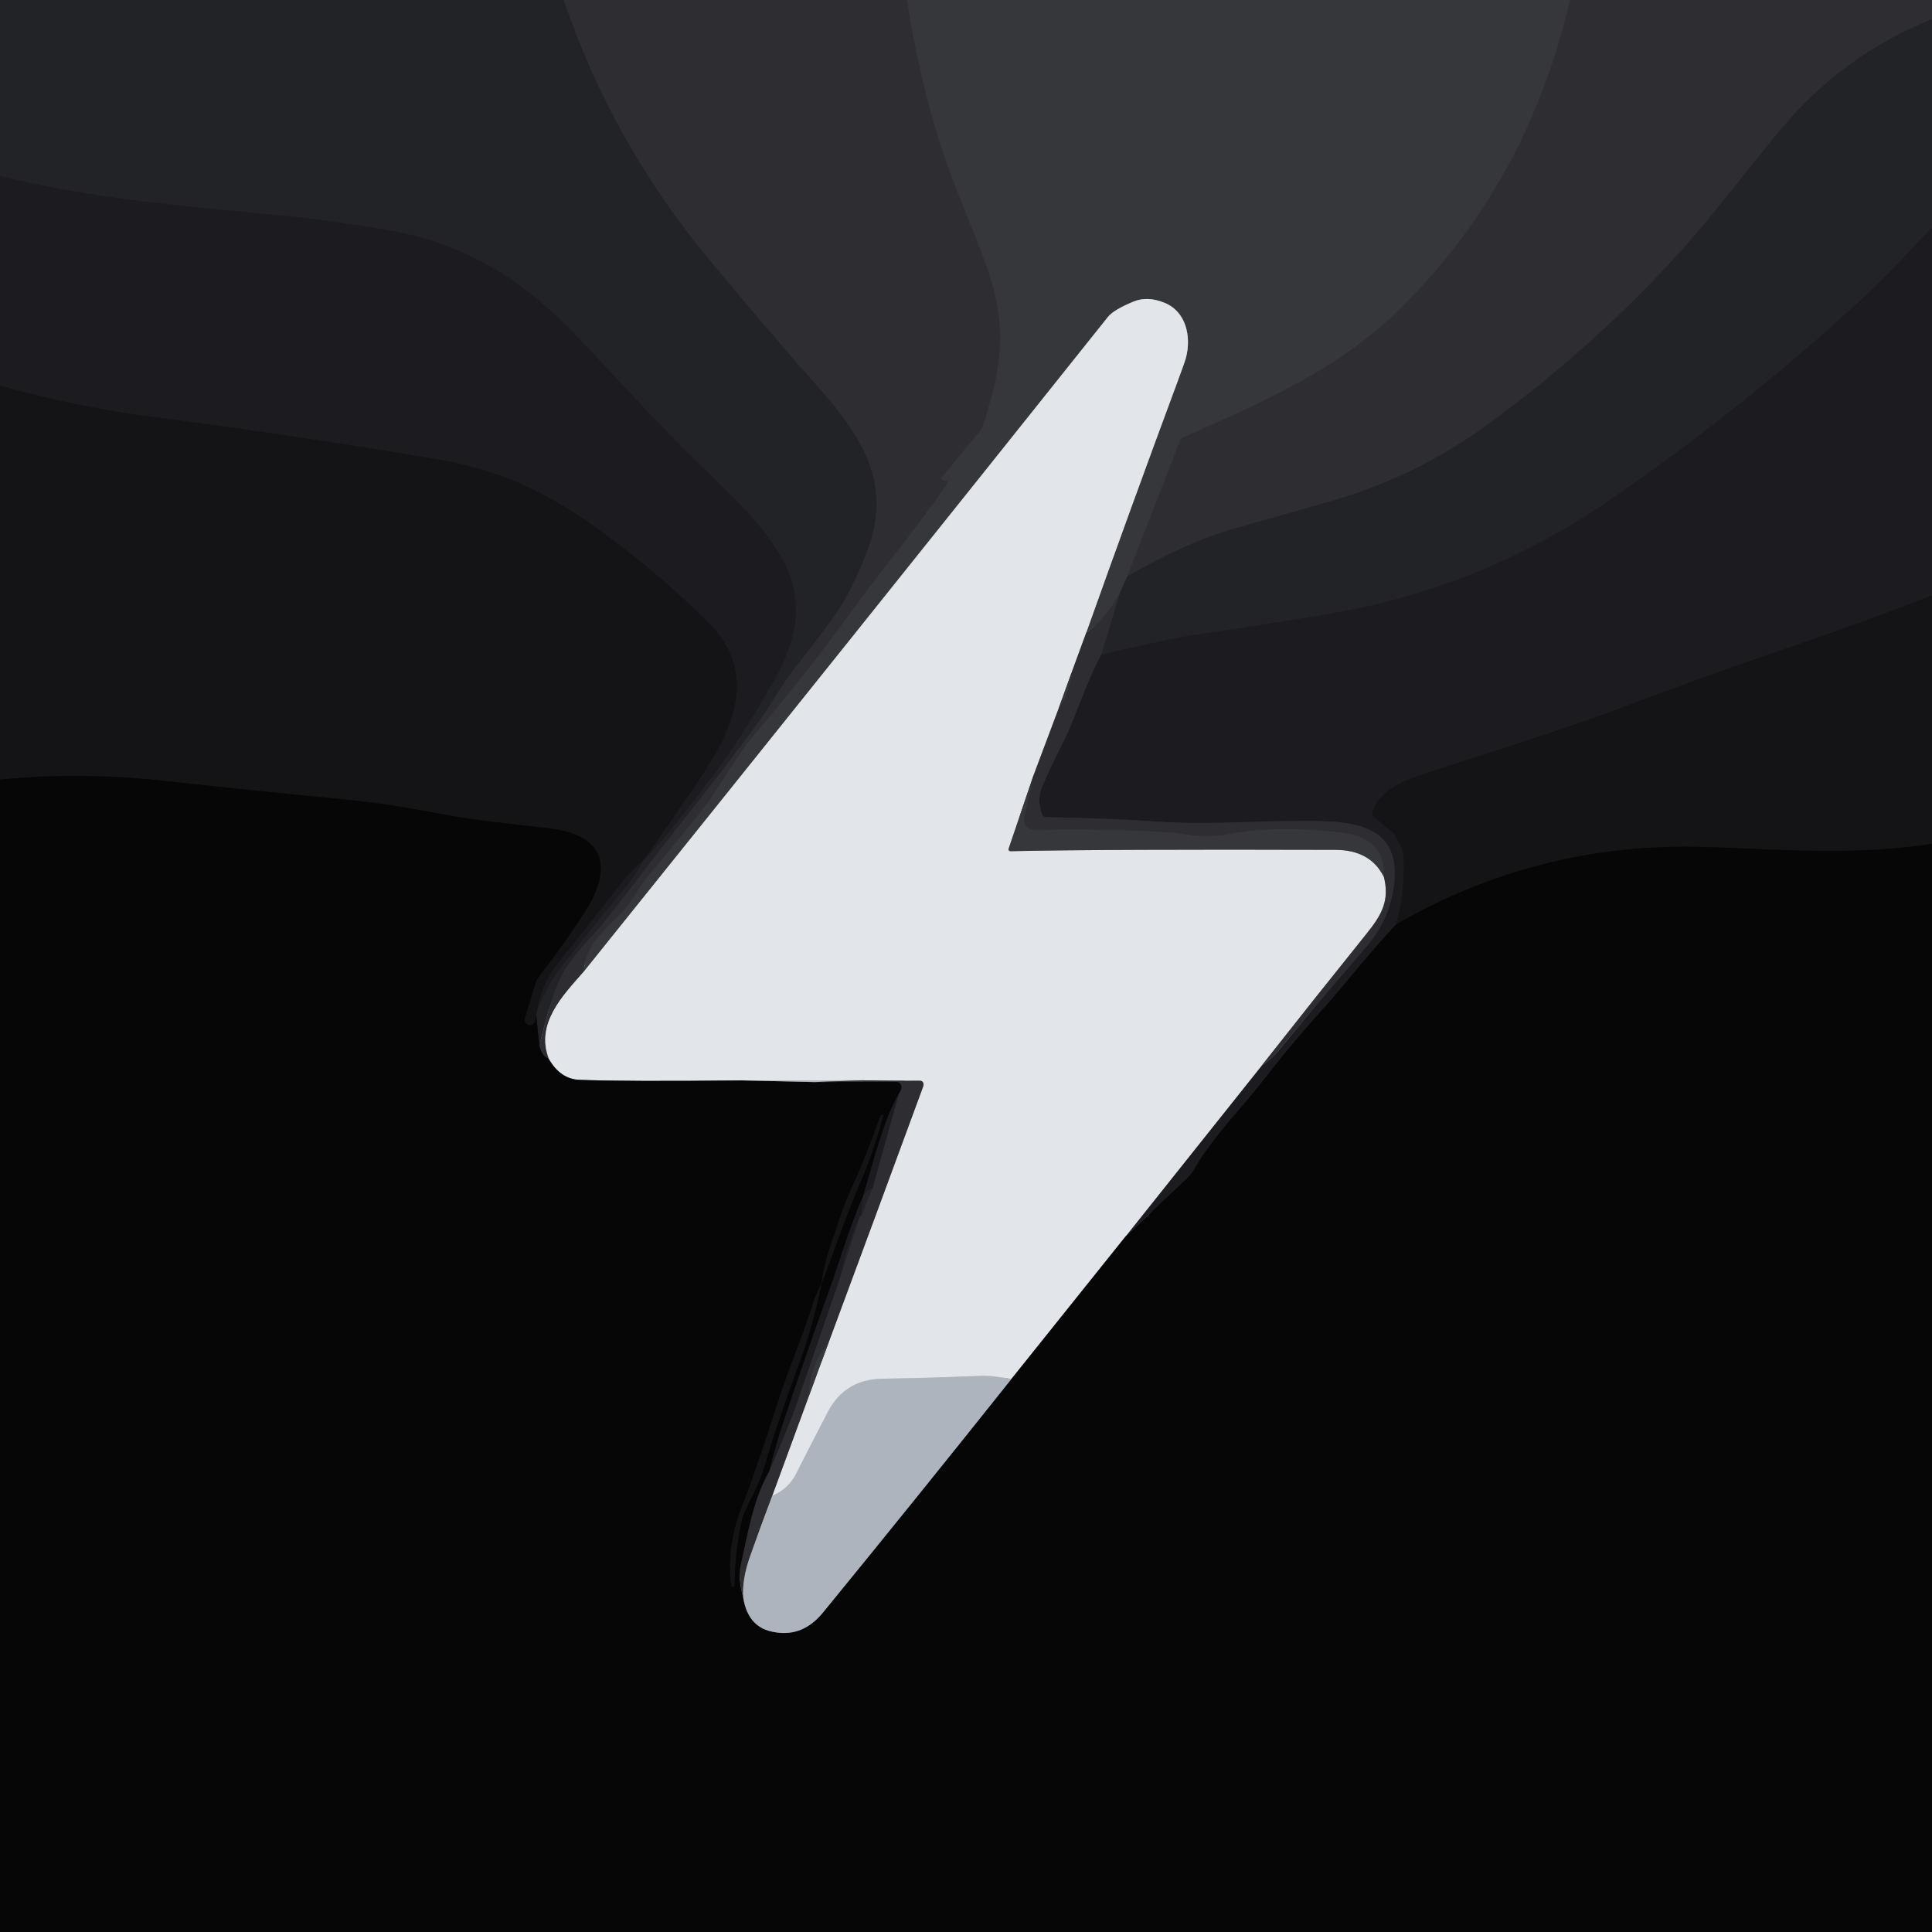
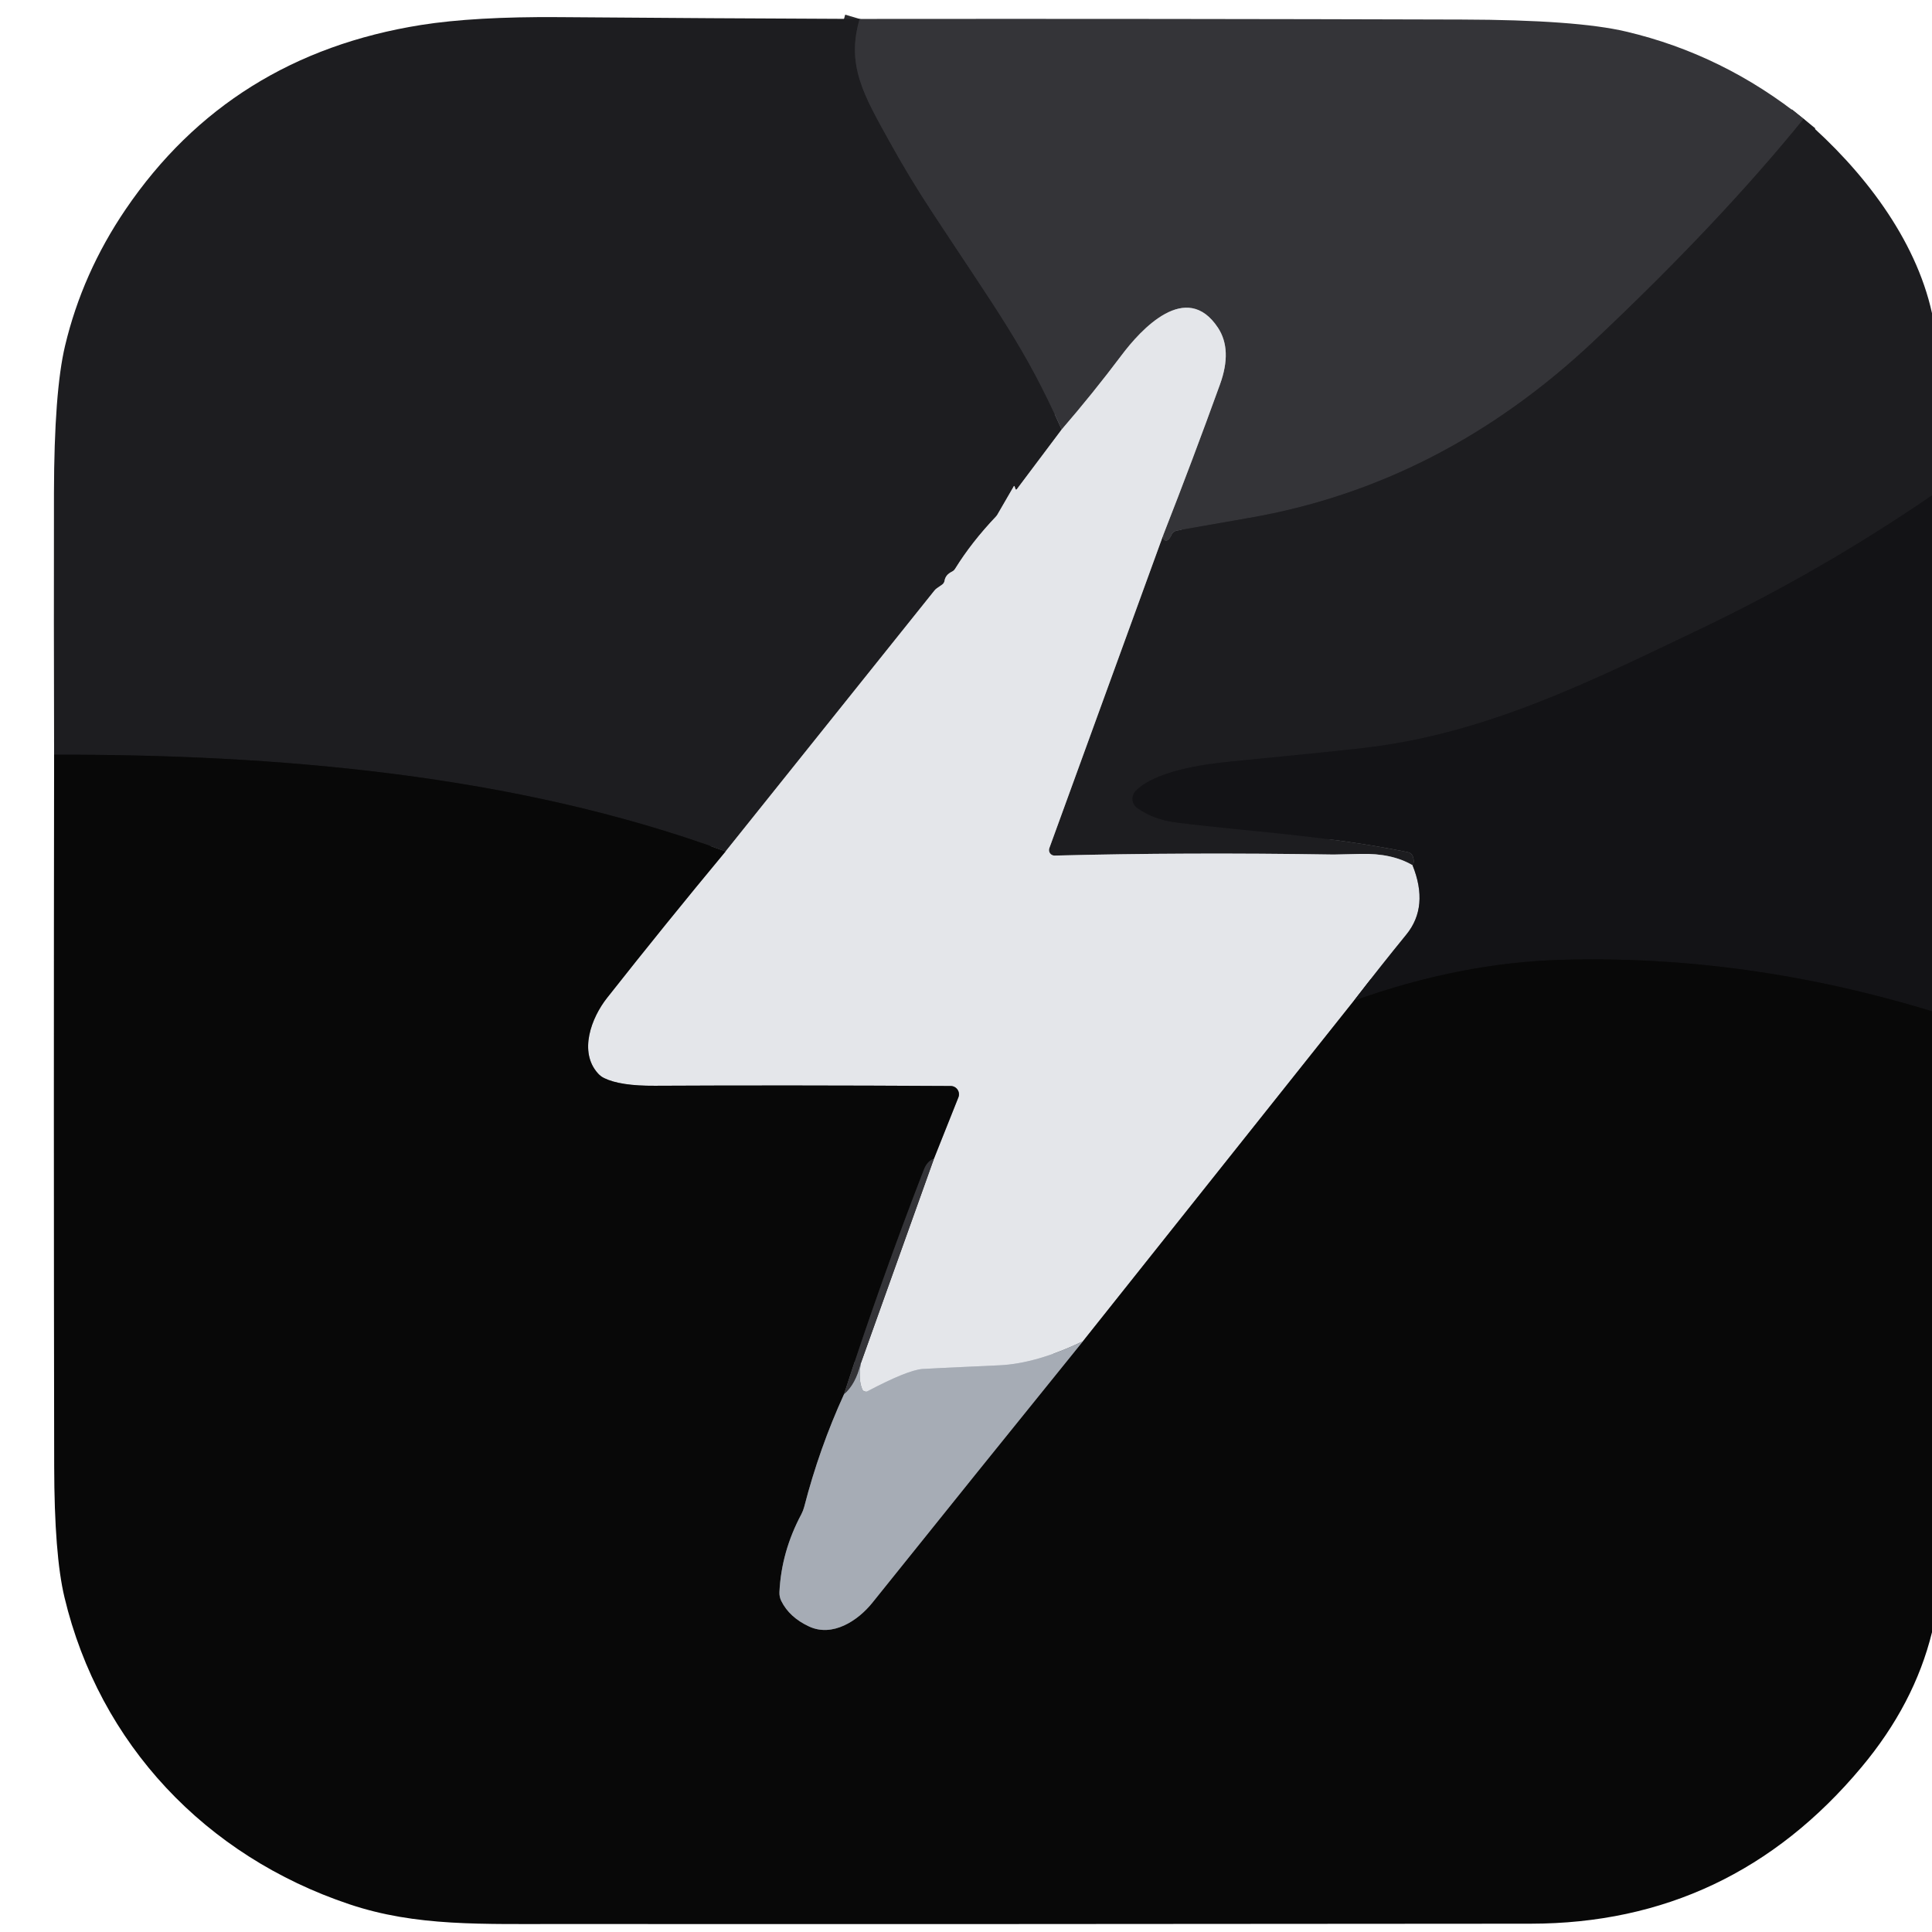
- <svg xmlns="http://www.w3.org/2000/svg" version="1.1" viewBox="0.00 0.00 400.00 400.00">
+ <svg xmlns="http://www.w3.org/2000/svg" version="1.1" viewBox="0.00 0.00 256.00 256.00" width="128" height="128">
  <g stroke-width="2.00" fill="none" stroke-linecap="butt">
-     <path stroke="#28292d" vector-effect="non-scaling-stroke" d="   M 116.72 0.00   Q 126.74 29.52 147.02 53.96   Q 159.19 68.63 169.00 79.66   C 177.95 89.72 184.90 99.79 179.75 113.54   Q 176.93 121.08 173.91 125.80   Q 171.67 129.32 164.38 138.56   C 162.05 141.53 159.79 145.60 157.96 148.22   C 152.41 156.19 140.52 170.78 131.44 182.74   Q 124.76 191.53 122.92 193.42   Q 117.53 198.96 115.75 203.04   Q 113.97 207.11 111.66 216.50" />
-     <path stroke="#141517" vector-effect="non-scaling-stroke" d="   M 111.66 216.50   L 110.99 209.99" />
-     <path stroke="#1f1f24" vector-effect="non-scaling-stroke" d="   M 110.99 209.99   Q 112.79 204.82 115.13 201.65   Q 119.55 195.68 129.71 183.45   Q 131.21 181.64 133.27 178.03" />
-     <path stroke="#1f1f24" vector-effect="non-scaling-stroke" d="   M 133.27 178.03   C 138.50 172.78 143.76 165.55 146.20 162.42   C 151.73 155.35 156.14 148.11 160.19 141.04   C 164.69 133.18 166.72 124.82 162.34 116.47   C 158.73 109.59 152.73 103.82 147.18 98.44   C 137.74 89.31 131.73 82.74 120.79 71.02   C 109.19 58.59 97.14 50.49 80.07 47.61   Q 68.43 45.64 58.50 44.66   C 37.55 42.60 20.11 41.32 0.00 36.47" />
-     <path stroke="#323337" vector-effect="non-scaling-stroke" d="   M 187.81 0.00   Q 190.08 15.13 194.64 29.68   C 197.23 37.96 201.28 46.87 204.29 55.19   C 208.64 67.25 207.53 76.34 203.40 88.38   A 2.65 2.60 74.3 0 1 202.96 89.18   L 194.88 98.99   A 0.20 0.20 0.0 0 0 194.98 99.31   L 195.91 99.59   A 0.37 0.37 0.0 0 1 196.11 100.15   C 189.48 109.85 182.06 118.56 176.14 126.82   Q 167.58 138.75 155.58 152.82   Q 153.98 154.70 147.61 164.65   Q 145.67 167.67 135.16 180.21   C 133.07 182.71 132.58 183.60 130.82 186.26   A 22.23 22.09 84.3 0 1 128.04 189.68   C 124.31 193.45 121.10 196.12 120.93 201.10" />
-     <path stroke="#888a8e" vector-effect="non-scaling-stroke" d="   M 120.93 201.10   C 116.52 206.14 110.85 211.85 113.62 219.23" />
-     <path stroke="#1a1a1c" vector-effect="non-scaling-stroke" d="   M 113.62 219.23   Q 112.24 218.80 111.66 216.50" />
-     <path stroke="#323337" vector-effect="non-scaling-stroke" d="   M 325.07 0.00   C 319.23 24.82 308.16 45.72 290.15 63.66   C 277.24 76.51 261.08 83.42 244.93 90.58   A 1.14 1.13 88.7 0 0 244.33 91.21   L 233.38 119.32" />
-     <path stroke="#2c2d31" vector-effect="non-scaling-stroke" d="   M 233.38 119.32   L 231.78 122.96" />
-     <path stroke="#323337" vector-effect="non-scaling-stroke" d="   M 231.78 122.96   Q 229.07 127.85 224.89 131.00" />
-     <path stroke="#8c8e93" vector-effect="non-scaling-stroke" d="   M 224.89 131.00   Q 234.15 105.01 243.70 79.27   Q 245.34 74.86 245.55 74.03   C 246.67 69.67 245.57 64.49 241.07 62.68   Q 237.56 61.26 234.69 62.44   Q 230.58 64.13 229.38 65.63   Q 175.28 133.45 120.93 201.10" />
-     <path stroke="#28292d" vector-effect="non-scaling-stroke" d="   M 400.00 3.96   Q 381.53 11.42 368.78 26.69   C 361.90 34.93 354.73 44.47 348.81 51.08   Q 330.67 71.34 308.10 87.82   Q 293.47 98.51 276.22 103.56   Q 272.40 104.68 255.50 109.46   Q 245.77 112.21 233.38 119.32" />
-     <path stroke="#1f1f24" vector-effect="non-scaling-stroke" d="   M 400.00 47.08   C 395.06 52.32 390.03 57.75 384.89 62.46   Q 360.47 84.83 333.31 103.52   Q 307.78 121.08 277.44 126.69   Q 269.11 128.23 245.87 131.69   Q 242.14 132.25 228.00 135.55" />
-     <path stroke="#28292d" vector-effect="non-scaling-stroke" d="   M 228.00 135.55   L 231.78 122.96" />
-     <path stroke="#18181c" vector-effect="non-scaling-stroke" d="   M 133.27 178.03   Q 139.12 169.76 144.78 161.40   C 152.05 150.66 157.15 139.03 146.26 128.43   Q 135.49 117.95 123.50 109.31   C 112.40 101.30 102.48 97.07 89.91 94.98   Q 59.35 89.89 31.54 86.31   Q 15.55 84.24 0.00 79.81" />
-     <path stroke="#18181c" vector-effect="non-scaling-stroke" d="   M 400.00 123.28   Q 385.25 129.03 370.23 134.11   C 357.10 138.56 346.46 142.50 335.76 146.50   C 321.60 151.78 307.81 155.98 295.09 160.12   C 290.84 161.51 285.40 163.62 284.13 168.25   A 0.80 0.77 -62.9 0 0 284.38 169.07   L 288.50 172.46   A 1.07 1.07 0.0 0 1 288.76 172.77   Q 290.52 176.09 290.56 176.70   Q 291.01 184.08 289.08 191.38" />
-     <path stroke="#111113" vector-effect="non-scaling-stroke" d="   M 289.08 191.38   C 283.68 197.02 278.38 203.96 273.79 209.04   Q 267.21 216.34 262.07 223.02   C 256.89 229.75 251.44 234.89 247.15 242.24   A 7.45 7.43 83.6 0 1 245.80 243.94   L 233.02 256.01" />
-     <path stroke="#7f8085" vector-effect="non-scaling-stroke" d="   M 233.02 256.01   L 261.13 220.73" />
-     <path stroke="#252529" vector-effect="non-scaling-stroke" d="   M 261.13 220.73   Q 263.50 218.95 264.20 218.11   Q 270.84 210.02 282.83 196.08   Q 287.76 190.35 288.62 183.21   C 290.10 170.86 280.40 170.01 271.11 169.96   C 259.27 169.91 249.84 170.86 239.03 170.07   Q 230.78 169.47 216.51 169.17   A 0.80 0.79 79.2 0 1 215.79 168.67   Q 214.57 165.52 215.83 162.68   Q 217.92 157.97 220.26 153.40   C 222.43 149.14 224.83 141.33 228.00 135.55" />
-     <path stroke="#888a8e" vector-effect="non-scaling-stroke" d="   M 224.89 131.00   L 221.76 139.53" />
-     <path stroke="#8c8e93" vector-effect="non-scaling-stroke" d="   M 221.76 139.53   L 219.17 146.71" />
-     <path stroke="#888a8e" vector-effect="non-scaling-stroke" d="   M 219.17 146.71   L 213.91 160.72" />
-     <path stroke="#8c8e93" vector-effect="non-scaling-stroke" d="   M 213.91 160.72   L 208.82 175.74   A 0.37 0.37 0.0 0 0 209.18 176.23   Q 228.99 175.80 276.49 175.95   Q 283.70 175.97 286.51 181.52" />
-     <path stroke="#888a8e" vector-effect="non-scaling-stroke" d="   M 286.51 181.52   C 287.73 186.38 286.13 189.34 282.99 193.24   Q 271.99 206.93 261.13 220.73" />
-     <path stroke="#747678" vector-effect="non-scaling-stroke" d="   M 233.02 256.01   L 209.38 285.53" />
-     <path stroke="#c8cdd4" vector-effect="non-scaling-stroke" d="   M 209.38 285.53   Q 205.44 284.76 202.88 284.87   Q 192.77 285.27 182.58 285.46   Q 174.89 285.60 171.37 292.37   Q 168.04 298.78 164.77 305.23   Q 163.26 308.22 159.86 309.75" />
-     <path stroke="#888a8e" vector-effect="non-scaling-stroke" d="   M 159.86 309.75   L 167.49 288.99" />
-     <path stroke="#8c8e93" vector-effect="non-scaling-stroke" d="   M 167.49 288.99   L 171.61 277.81" />
-     <path stroke="#888a8e" vector-effect="non-scaling-stroke" d="   M 171.61 277.81   Q 181.39 251.46 191.09 225.07   Q 191.27 224.59 191.18 224.30   Q 191.02 223.74 190.45 223.75   Q 184.60 223.81 178.72 223.67" />
-     <path stroke="#c8cdd4" vector-effect="non-scaling-stroke" d="   M 178.72 223.67   L 153.55 223.69" />
-     <path stroke="#747678" vector-effect="non-scaling-stroke" d="   M 153.55 223.69   Q 129.53 223.94 119.98 223.57   Q 116.01 223.42 113.62 219.23" />
-     <path stroke="#18181c" vector-effect="non-scaling-stroke" d="   M 133.27 178.03   C 131.75 179.39 130.26 180.73 128.98 182.39   Q 122.48 190.78 115.81 199.06   Q 112.12 203.64 110.99 209.99" />
-     <path stroke="#0d0d0f" vector-effect="non-scaling-stroke" d="   M 110.99 209.99   Q 110.92 211.47 110.62 211.85   A 1.12 1.12 0.0 0 1 108.66 210.85   L 110.85 203.62   A 4.61 4.42 -18.9 0 1 111.61 202.15   Q 116.57 195.80 120.94 189.05   C 126.97 179.72 125.49 172.84 113.49 171.47   C 104.26 170.41 98.42 169.88 90.77 168.42   Q 79.73 166.32 71.18 165.50   Q 55.41 164.00 33.59 161.63   Q 16.81 159.81 0.00 161.40" />
-     <path stroke="#323337" vector-effect="non-scaling-stroke" d="   M 286.51 181.52   Q 286.79 173.51 278.08 172.45   Q 264.34 170.77 254.35 172.72   C 251.16 173.35 248.03 173.22 244.87 172.68   Q 242.76 172.32 237.74 172.11   Q 225.90 171.61 214.21 171.87   A 2.15 2.15 0.0 0 1 212.05 169.26   L 213.91 160.72" />
-     <path stroke="#323337" vector-effect="non-scaling-stroke" d="   M 219.17 146.71   Q 221.46 143.53 221.76 139.53" />
-     <path stroke="#0d0d0f" vector-effect="non-scaling-stroke" d="   M 400.00 174.72   C 382.89 177.28 368.48 175.78 352.42 175.35   Q 318.42 174.43 289.08 191.38" />
-     <path stroke="#5a5d62" vector-effect="non-scaling-stroke" d="   M 153.55 223.69   L 168.54 224.03" />
-     <path stroke="#1a1a1c" vector-effect="non-scaling-stroke" d="   M 168.54 224.03   Q 176.77 223.97 185.56 223.97   A 1.09 1.09 0.0 0 1 186.65 225.05   Q 186.65 225.70 186.10 226.47" />
-     <path stroke="#111113" vector-effect="non-scaling-stroke" d="   M 186.10 226.47   C 182.71 232.58 181.05 239.75 178.68 247.72" />
-     <path stroke="#111113" vector-effect="non-scaling-stroke" d="   M 178.68 247.72   C 176.06 253.66 173.70 261.55 172.11 265.96   Q 167.08 279.84 162.40 293.85   Q 160.64 299.13 159.30 304.55" />
-     <path stroke="#1a1a1c" vector-effect="non-scaling-stroke" d="   M 159.30 304.55   C 155.90 310.55 154.83 317.56 153.33 324.20   Q 152.78 326.65 153.90 330.91" />
-     <path stroke="#5a5d62" vector-effect="non-scaling-stroke" d="   M 153.90 330.91   Q 154.87 336.58 159.48 337.73   Q 165.90 339.34 170.36 333.89   Q 190.02 309.84 209.38 285.53" />
-     <path stroke="#0d0d0f" vector-effect="non-scaling-stroke" d="   M 170.10 265.76   Q 168.93 268.00 168.47 269.48   C 166.39 276.29 163.27 283.35 161.29 289.61   Q 156.68 304.12 153.65 311.82   Q 150.33 320.25 151.42 328.27   A 0.31 0.31 0.0 0 0 151.74 328.54   L 151.75 328.53   A 0.33 0.33 0.0 0 0 152.07 328.20   Q 152.11 321.34 153.52 315.01   A 12.88 12.74 64.7 0 1 154.51 312.19   C 155.76 309.64 157.23 307.07 158.17 303.87   Q 160.97 294.40 165.55 282.02   Q 168.28 274.66 170.10 265.76" />
-     <path stroke="#0d0d0f" vector-effect="non-scaling-stroke" d="   M 170.10 265.76   C 172.87 258.55 175.28 251.33 178.38 244.18   Q 180.74 238.74 182.83 231.16   A 0.27 0.27 0.0 0 0 182.65 230.83   L 182.64 230.83   A 0.28 0.27 -71.2 0 0 182.30 231.00   Q 179.17 239.80 176.79 244.92   Q 174.82 249.15 173.52 253.28   C 172.65 256.02 170.53 261.12 170.10 265.76" />
-     <path stroke="#6e7178" vector-effect="non-scaling-stroke" d="   M 178.72 223.67   L 168.54 224.03" />
-     <path stroke="#323337" vector-effect="non-scaling-stroke" d="   M 171.61 277.81   Q 167.53 282.77 167.49 288.99" />
-     <path stroke="#6e7178" vector-effect="non-scaling-stroke" d="   M 159.86 309.75   Q 157.53 315.92 155.34 322.10   Q 153.56 327.09 153.90 330.91" />
-     <path stroke="#252529" vector-effect="non-scaling-stroke" d="   M 159.30 304.55   L 161.52 299.30" />
-     <path stroke="#28292d" vector-effect="non-scaling-stroke" d="   M 161.52 299.30   L 164.38 292.27" />
-     <path stroke="#252529" vector-effect="non-scaling-stroke" d="   M 164.38 292.27   L 173.83 264.77" />
-     <path stroke="#28292d" vector-effect="non-scaling-stroke" d="   M 173.83 264.77   L 178.03 251.78" />
-     <path stroke="#252529" vector-effect="non-scaling-stroke" d="   M 178.03 251.78   Q 178.14 251.78 178.24 251.79" />
-     <path stroke="#28292d" vector-effect="non-scaling-stroke" d="   M 178.24 251.79   L 180.66 245.95" />
-     <path stroke="#252529" vector-effect="non-scaling-stroke" d="   M 180.66 245.95   L 186.10 226.47" />
-     <path stroke="#1f1f24" vector-effect="non-scaling-stroke" d="   M 180.66 245.95   Q 179.47 246.52 178.68 247.72" />
-     <path stroke="#1f1f24" vector-effect="non-scaling-stroke" d="   M 178.24 251.79   L 178.68 247.72" />
-     <path stroke="#1f1f24" vector-effect="non-scaling-stroke" d="   M 178.03 251.78   Q 175.27 258.03 173.83 264.77" />
-     <path stroke="#1f1f24" vector-effect="non-scaling-stroke" d="   M 164.38 292.27   L 161.52 299.30" />
+     <path stroke="#29292c" vector-effect="non-scaling-stroke" d="   M 113.91 2.51   C 112.09 8.67 114.49 12.67 117.91 18.84   Q 120.46 23.45 123.36 27.87   C 132.15 41.27 135.83 46.03 140.68 56.91" />
+     <path stroke="#818285" vector-effect="non-scaling-stroke" d="   M 140.68 56.91   L 134.73 64.83   A 0.10 0.09 -37.2 0 1 134.56 64.81   L 134.43 64.43   A 0.05 0.05 0.0 0 0 134.34 64.42   L 132.14 68.22   A 1.35 1.14 -13.5 0 1 132.00 68.41   Q 128.75 71.83 126.58 75.33   A 1.04 1.04 0.0 0 1 126.13 75.75   Q 125.29 76.16 125.16 76.94   A 0.78 0.77 77.5 0 1 124.83 77.47   L 124.15 77.94   A 1.69 1.35 -4.8 0 0 123.81 78.26   L 96.14 112.82" />
+     <path stroke="#131314" vector-effect="non-scaling-stroke" d="   M 96.14 112.82   C 68.24 102.57 36.35 99.94 7.17 100.00" />
+     <path stroke="#29292c" vector-effect="non-scaling-stroke" d="   M 238.99 15.75   Q 227.81 29.54 211.20 45.19   Q 191.03 64.20 165.55 68.62   Q 160.93 69.42 155.96 70.30   A 1.02 1.00 5.9 0 0 155.21 70.90   Q 155.03 71.34 154.73 71.56   A 0.38 0.37 74.8 0 1 154.14 71.22   L 154.18 70.78" />
+     <path stroke="#8c8d91" vector-effect="non-scaling-stroke" d="   M 154.18 70.78   Q 158.05 60.91 161.66 50.92   Q 163.31 46.36 161.39 43.43   C 157.19 37.07 151.16 43.67 148.59 47.10   Q 144.84 52.09 140.68 56.91" />
+     <path stroke="#18181b" vector-effect="non-scaling-stroke" d="   M 256.00 65.64   Q 241.39 75.65 225.40 83.30   C 210.78 90.29 196.88 97.23 180.85 99.09   Q 176.42 99.61 163.08 100.91   C 159.35 101.27 153.06 102.17 150.48 104.81   A 1.49 1.48 40.0 0 0 150.68 107.05   Q 152.81 108.60 155.91 108.99   C 164.70 110.12 175.57 110.67 186.57 112.92   A 0.88 0.86 86.4 0 1 187.22 113.50   Q 187.47 114.29 187.17 114.65" />
+     <path stroke="#818285" vector-effect="non-scaling-stroke" d="   M 187.17 114.65   Q 184.45 113.04 180.27 113.15   Q 176.79 113.23 176.72 113.23   Q 156.96 112.92 139.74 113.37   A 0.73 0.73 0.0 0 1 139.04 112.39   L 154.18 70.78" />
+     <path stroke="#7c7d80" vector-effect="non-scaling-stroke" d="   M 187.17 114.65   Q 189.37 120.12 186.35 123.83   Q 182.91 128.05 179.40 132.60" />
+     <path stroke="#767779" vector-effect="non-scaling-stroke" d="   M 179.40 132.60   L 143.49 177.73" />
+     <path stroke="#c5c9d0" vector-effect="non-scaling-stroke" d="   M 143.49 177.73   Q 137.30 180.69 132.41 180.91   Q 122.72 181.35 122.19 181.40   Q 120.20 181.58 114.96 184.34   A 0.52 0.50 -25.0 0 1 114.25 184.09   Q 113.69 182.75 114.08 180.59" />
+     <path stroke="#8c8d91" vector-effect="non-scaling-stroke" d="   M 114.08 180.59   L 123.75 153.54" />
+     <path stroke="#767779" vector-effect="non-scaling-stroke" d="   M 123.75 153.54   L 126.99 145.41   A 1.10 1.10 0.0 0 0 125.97 143.90   Q 103.85 143.78 86.77 143.87   Q 82.18 143.90 80.04 142.85   A 2.71 2.65 -7.0 0 1 79.24 142.24   C 76.65 139.39 78.35 134.86 80.45 132.21   Q 88.16 122.43 96.14 112.82" />
+     <path stroke="#0e0e0f" vector-effect="non-scaling-stroke" d="   M 256.00 134.00   Q 231.38 126.49 206.94 127.18   Q 193.53 127.55 179.40 132.60" />
+     <path stroke="#1e1e20" vector-effect="non-scaling-stroke" d="   M 123.75 153.54   Q 122.86 153.83 122.40 155.03   Q 116.74 169.64 111.83 184.76" />
+     <path stroke="#575a5f" vector-effect="non-scaling-stroke" d="   M 111.83 184.76   Q 108.57 191.89 106.56 199.67   A 4.59 4.51 -24.5 0 1 106.19 200.63   Q 103.53 205.61 103.28 210.96   A 2.42 2.36 -57.4 0 0 103.52 212.13   Q 104.60 214.31 107.21 215.52   C 110.31 216.96 113.67 214.77 115.60 212.36   Q 129.47 195.06 143.49 177.73" />
+     <path stroke="#6d7077" vector-effect="non-scaling-stroke" d="   M 114.08 180.59   Q 113.40 183.45 111.83 184.76" />
  </g>
-   <path fill="#222327" d="   M 116.72 0.00   Q 126.74 29.52 147.02 53.96   Q 159.19 68.63 169.00 79.66   C 177.95 89.72 184.90 99.79 179.75 113.54   Q 176.93 121.08 173.91 125.80   Q 171.67 129.32 164.38 138.56   C 162.05 141.53 159.79 145.60 157.96 148.22   C 152.41 156.19 140.52 170.78 131.44 182.74   Q 124.76 191.53 122.92 193.42   Q 117.53 198.96 115.75 203.04   Q 113.97 207.11 111.66 216.50   L 110.99 209.99   Q 112.79 204.82 115.13 201.65   Q 119.55 195.68 129.71 183.45   Q 131.21 181.64 133.27 178.03   C 138.50 172.78 143.76 165.55 146.20 162.42   C 151.73 155.35 156.14 148.11 160.19 141.04   C 164.69 133.18 166.72 124.82 162.34 116.47   C 158.73 109.59 152.73 103.82 147.18 98.44   C 137.74 89.31 131.73 82.74 120.79 71.02   C 109.19 58.59 97.14 50.49 80.07 47.61   Q 68.43 45.64 58.50 44.66   C 37.55 42.60 20.11 41.32 0.00 36.47   L 0.00 0.00   L 116.72 0.00   Z" />
-   <path fill="#2e2e32" d="   M 187.81 0.00   Q 190.08 15.13 194.64 29.68   C 197.23 37.96 201.28 46.87 204.29 55.19   C 208.64 67.25 207.53 76.34 203.40 88.38   A 2.65 2.60 74.3 0 1 202.96 89.18   L 194.88 98.99   A 0.20 0.20 0.0 0 0 194.98 99.31   L 195.91 99.59   A 0.37 0.37 0.0 0 1 196.11 100.15   C 189.48 109.85 182.06 118.56 176.14 126.82   Q 167.58 138.75 155.58 152.82   Q 153.98 154.70 147.61 164.65   Q 145.67 167.67 135.16 180.21   C 133.07 182.71 132.58 183.60 130.82 186.26   A 22.23 22.09 84.3 0 1 128.04 189.68   C 124.31 193.45 121.10 196.12 120.93 201.10   C 116.52 206.14 110.85 211.85 113.62 219.23   Q 112.24 218.80 111.66 216.50   Q 113.97 207.11 115.75 203.04   Q 117.53 198.96 122.92 193.42   Q 124.76 191.53 131.44 182.74   C 140.52 170.78 152.41 156.19 157.96 148.22   C 159.79 145.60 162.05 141.53 164.38 138.56   Q 171.67 129.32 173.91 125.80   Q 176.93 121.08 179.75 113.54   C 184.90 99.79 177.95 89.72 169.00 79.66   Q 159.19 68.63 147.02 53.96   Q 126.74 29.52 116.72 0.00   L 187.81 0.00   Z" />
-   <path fill="#36373b" d="   M 325.07 0.00   C 319.23 24.82 308.16 45.72 290.15 63.66   C 277.24 76.51 261.08 83.42 244.93 90.58   A 1.14 1.13 88.7 0 0 244.33 91.21   L 233.38 119.32   L 231.78 122.96   Q 229.07 127.85 224.89 131.00   Q 234.15 105.01 243.70 79.27   Q 245.34 74.86 245.55 74.03   C 246.67 69.67 245.57 64.49 241.07 62.68   Q 237.56 61.26 234.69 62.44   Q 230.58 64.13 229.38 65.63   Q 175.28 133.45 120.93 201.10   C 121.10 196.12 124.31 193.45 128.04 189.68   A 22.23 22.09 84.3 0 0 130.82 186.26   C 132.58 183.60 133.07 182.71 135.16 180.21   Q 145.67 167.67 147.61 164.65   Q 153.98 154.70 155.58 152.82   Q 167.58 138.75 176.14 126.82   C 182.06 118.56 189.48 109.85 196.11 100.15   A 0.37 0.37 0.0 0 0 195.91 99.59   L 194.98 99.31   A 0.20 0.20 0.0 0 1 194.88 98.99   L 202.96 89.18   A 2.65 2.60 74.3 0 0 203.40 88.38   C 207.53 76.34 208.64 67.25 204.29 55.19   C 201.28 46.87 197.23 37.96 194.64 29.68   Q 190.08 15.13 187.81 0.00   L 325.07 0.00   Z" />
-   <path fill="#2e2e32" d="   M 400.00 0.00   L 400.00 3.96   Q 381.53 11.42 368.78 26.69   C 361.90 34.93 354.73 44.47 348.81 51.08   Q 330.67 71.34 308.10 87.82   Q 293.47 98.51 276.22 103.56   Q 272.40 104.68 255.50 109.46   Q 245.77 112.21 233.38 119.32   L 244.33 91.21   A 1.14 1.13 88.7 0 1 244.93 90.58   C 261.08 83.42 277.24 76.51 290.15 63.66   C 308.16 45.72 319.23 24.82 325.07 0.00   L 400.00 0.00   Z" />
-   <path fill="#222327" d="   M 400.00 3.96   L 400.00 47.08   C 395.06 52.32 390.03 57.75 384.89 62.46   Q 360.47 84.83 333.31 103.52   Q 307.78 121.08 277.44 126.69   Q 269.11 128.23 245.87 131.69   Q 242.14 132.25 228.00 135.55   L 231.78 122.96   L 233.38 119.32   Q 245.77 112.21 255.50 109.46   Q 272.40 104.68 276.22 103.56   Q 293.47 98.51 308.10 87.82   Q 330.67 71.34 348.81 51.08   C 354.73 44.47 361.90 34.93 368.78 26.69   Q 381.53 11.42 400.00 3.96   Z" />
-   <path fill="#1c1b20" d="   M 133.27 178.03   Q 139.12 169.76 144.78 161.40   C 152.05 150.66 157.15 139.03 146.26 128.43   Q 135.49 117.95 123.50 109.31   C 112.40 101.30 102.48 97.07 89.91 94.98   Q 59.35 89.89 31.54 86.31   Q 15.55 84.24 0.00 79.81   L 0.00 36.47   C 20.11 41.32 37.55 42.60 58.50 44.66   Q 68.43 45.64 80.07 47.61   C 97.14 50.49 109.19 58.59 120.79 71.02   C 131.73 82.74 137.74 89.31 147.18 98.44   C 152.73 103.82 158.73 109.59 162.34 116.47   C 166.72 124.82 164.69 133.18 160.19 141.04   C 156.14 148.11 151.73 155.35 146.20 162.42   C 143.76 165.55 138.50 172.78 133.27 178.03   Z" />
-   <path fill="#1c1b20" d="   M 400.00 47.08   L 400.00 123.28   Q 385.25 129.03 370.23 134.11   C 357.10 138.56 346.46 142.50 335.76 146.50   C 321.60 151.78 307.81 155.98 295.09 160.12   C 290.84 161.51 285.40 163.62 284.13 168.25   A 0.80 0.77 -62.9 0 0 284.38 169.07   L 288.50 172.46   A 1.07 1.07 0.0 0 1 288.76 172.77   Q 290.52 176.09 290.56 176.70   Q 291.01 184.08 289.08 191.38   C 283.68 197.02 278.38 203.96 273.79 209.04   Q 267.21 216.34 262.07 223.02   C 256.89 229.75 251.44 234.89 247.15 242.24   A 7.45 7.43 83.6 0 1 245.80 243.94   L 233.02 256.01   L 261.13 220.73   Q 263.50 218.95 264.20 218.11   Q 270.84 210.02 282.83 196.08   Q 287.76 190.35 288.62 183.21   C 290.10 170.86 280.40 170.01 271.11 169.96   C 259.27 169.91 249.84 170.86 239.03 170.07   Q 230.78 169.47 216.51 169.17   A 0.80 0.79 79.2 0 1 215.79 168.67   Q 214.57 165.52 215.83 162.68   Q 217.92 157.97 220.26 153.40   C 222.43 149.14 224.83 141.33 228.00 135.55   Q 242.14 132.25 245.87 131.69   Q 269.11 128.23 277.44 126.69   Q 307.78 121.08 333.31 103.52   Q 360.47 84.83 384.89 62.46   C 390.03 57.75 395.06 52.32 400.00 47.08   Z" />
-   <path fill="#e2e5ea" d="   M 224.89 131.00   L 221.76 139.53   L 219.17 146.71   L 213.91 160.72   L 208.82 175.74   A 0.37 0.37 0.0 0 0 209.18 176.23   Q 228.99 175.80 276.49 175.95   Q 283.70 175.97 286.51 181.52   C 287.73 186.38 286.13 189.34 282.99 193.24   Q 271.99 206.93 261.13 220.73   L 233.02 256.01   L 209.38 285.53   Q 205.44 284.76 202.88 284.87   Q 192.77 285.27 182.58 285.46   Q 174.89 285.60 171.37 292.37   Q 168.04 298.78 164.77 305.23   Q 163.26 308.22 159.86 309.75   L 167.49 288.99   L 171.61 277.81   Q 181.39 251.46 191.09 225.07   Q 191.27 224.59 191.18 224.30   Q 191.02 223.74 190.45 223.75   Q 184.60 223.81 178.72 223.67   L 153.55 223.69   Q 129.53 223.94 119.98 223.57   Q 116.01 223.42 113.62 219.23   C 110.85 211.85 116.52 206.14 120.93 201.10   Q 175.28 133.45 229.38 65.63   Q 230.58 64.13 234.69 62.44   Q 237.56 61.26 241.07 62.68   C 245.57 64.49 246.67 69.67 245.55 74.03   Q 245.34 74.86 243.70 79.27   Q 234.15 105.01 224.89 131.00   Z" />
-   <path fill="#141417" d="   M 133.27 178.03   C 131.75 179.39 130.26 180.73 128.98 182.39   Q 122.48 190.78 115.81 199.06   Q 112.12 203.64 110.99 209.99   Q 110.92 211.47 110.62 211.85   A 1.12 1.12 0.0 0 1 108.66 210.85   L 110.85 203.62   A 4.61 4.42 -18.9 0 1 111.61 202.15   Q 116.57 195.80 120.94 189.05   C 126.97 179.72 125.49 172.84 113.49 171.47   C 104.26 170.41 98.42 169.88 90.77 168.42   Q 79.73 166.32 71.18 165.50   Q 55.41 164.00 33.59 161.63   Q 16.81 159.81 0.00 161.40   L 0.00 79.81   Q 15.55 84.24 31.54 86.31   Q 59.35 89.89 89.91 94.98   C 102.48 97.07 112.40 101.30 123.50 109.31   Q 135.49 117.95 146.26 128.43   C 157.15 139.03 152.05 150.66 144.78 161.40   Q 139.12 169.76 133.27 178.03   Z" />
-   <path fill="#2e2e32" d="   M 231.78 122.96   L 228.00 135.55   C 224.83 141.33 222.43 149.14 220.26 153.40   Q 217.92 157.97 215.83 162.68   Q 214.57 165.52 215.79 168.67   A 0.80 0.79 79.2 0 0 216.51 169.17   Q 230.78 169.47 239.03 170.07   C 249.84 170.86 259.27 169.91 271.11 169.96   C 280.40 170.01 290.10 170.86 288.62 183.21   Q 287.76 190.35 282.83 196.08   Q 270.84 210.02 264.20 218.11   Q 263.50 218.95 261.13 220.73   Q 271.99 206.93 282.99 193.24   C 286.13 189.34 287.73 186.38 286.51 181.52   Q 286.79 173.51 278.08 172.45   Q 264.34 170.77 254.35 172.72   C 251.16 173.35 248.03 173.22 244.87 172.68   Q 242.76 172.32 237.74 172.11   Q 225.90 171.61 214.21 171.87   A 2.15 2.15 0.0 0 1 212.05 169.26   L 213.91 160.72   L 219.17 146.71   Q 221.46 143.53 221.76 139.53   L 224.89 131.00   Q 229.07 127.85 231.78 122.96   Z" />
-   <path fill="#141417" d="   M 400.00 123.28   L 400.00 174.72   C 382.89 177.28 368.48 175.78 352.42 175.35   Q 318.42 174.43 289.08 191.38   Q 291.01 184.08 290.56 176.70   Q 290.52 176.09 288.76 172.77   A 1.07 1.07 0.0 0 0 288.50 172.46   L 284.38 169.07   A 0.80 0.77 -62.9 0 1 284.13 168.25   C 285.40 163.62 290.84 161.51 295.09 160.12   C 307.81 155.98 321.60 151.78 335.76 146.50   C 346.46 142.50 357.10 138.56 370.23 134.11   Q 385.25 129.03 400.00 123.28   Z" />
-   <path fill="#36373b" d="   M 219.17 146.71   L 221.76 139.53   Q 221.46 143.53 219.17 146.71   Z" />
-   <path fill="#060606" d="   M 110.99 209.99   L 111.66 216.50   Q 112.24 218.80 113.62 219.23   Q 116.01 223.42 119.98 223.57   Q 129.53 223.94 153.55 223.69   L 168.54 224.03   Q 176.77 223.97 185.56 223.97   A 1.09 1.09 0.0 0 1 186.65 225.05   Q 186.65 225.70 186.10 226.47   C 182.71 232.58 181.05 239.75 178.68 247.72   C 176.06 253.66 173.70 261.55 172.11 265.96   Q 167.08 279.84 162.40 293.85   Q 160.64 299.13 159.30 304.55   C 155.90 310.55 154.83 317.56 153.33 324.20   Q 152.78 326.65 153.90 330.91   Q 154.87 336.58 159.48 337.73   Q 165.90 339.34 170.36 333.89   Q 190.02 309.84 209.38 285.53   L 233.02 256.01   L 245.80 243.94   A 7.45 7.43 83.6 0 0 247.15 242.24   C 251.44 234.89 256.89 229.75 262.07 223.02   Q 267.21 216.34 273.79 209.04   C 278.38 203.96 283.68 197.02 289.08 191.38   Q 318.42 174.43 352.42 175.35   C 368.48 175.78 382.89 177.28 400.00 174.72   L 400.00 400.00   L 0.00 400.00   L 0.00 161.40   Q 16.81 159.81 33.59 161.63   Q 55.41 164.00 71.18 165.50   Q 79.73 166.32 90.77 168.42   C 98.42 169.88 104.26 170.41 113.49 171.47   C 125.49 172.84 126.97 179.72 120.94 189.05   Q 116.57 195.80 111.61 202.15   A 4.61 4.42 -18.9 0 0 110.85 203.62   L 108.66 210.85   A 1.12 1.12 0.0 0 0 110.62 211.85   Q 110.92 211.47 110.99 209.99   Z   M 170.10 265.76   Q 168.93 268.00 168.47 269.48   C 166.39 276.29 163.27 283.35 161.29 289.61   Q 156.68 304.12 153.65 311.82   Q 150.33 320.25 151.42 328.27   A 0.31 0.31 0.0 0 0 151.74 328.54   L 151.75 328.53   A 0.33 0.33 0.0 0 0 152.07 328.20   Q 152.11 321.34 153.52 315.01   A 12.88 12.74 64.7 0 1 154.51 312.19   C 155.76 309.64 157.23 307.07 158.17 303.87   Q 160.97 294.40 165.55 282.02   Q 168.28 274.66 170.10 265.76   C 172.87 258.55 175.28 251.33 178.38 244.18   Q 180.74 238.74 182.83 231.16   A 0.27 0.27 0.0 0 0 182.65 230.83   L 182.64 230.83   A 0.28 0.27 -71.2 0 0 182.30 231.00   Q 179.17 239.80 176.79 244.92   Q 174.82 249.15 173.52 253.28   C 172.65 256.02 170.53 261.12 170.10 265.76   Z" />
-   <path fill="#36373b" d="   M 213.91 160.72   L 212.05 169.26   A 2.15 2.15 0.0 0 0 214.21 171.87   Q 225.90 171.61 237.74 172.11   Q 242.76 172.32 244.87 172.68   C 248.03 173.22 251.16 173.35 254.35 172.72   Q 264.34 170.77 278.08 172.45   Q 286.79 173.51 286.51 181.52   Q 283.70 175.97 276.49 175.95   Q 228.99 175.80 209.18 176.23   A 0.37 0.37 0.0 0 1 208.82 175.74   L 213.91 160.72   Z" />
-   <path fill="#1c1b20" d="   M 133.27 178.03   Q 131.21 181.64 129.71 183.45   Q 119.55 195.68 115.13 201.65   Q 112.79 204.82 110.99 209.99   Q 112.12 203.64 115.81 199.06   Q 122.48 190.78 128.98 182.39   C 130.26 180.73 131.75 179.39 133.27 178.03   Z" />
-   <path fill="#adb4be" d="   M 178.72 223.67   L 168.54 224.03   L 153.55 223.69   L 178.72 223.67   Z" />
-   <path fill="#2e2e32" d="   M 178.72 223.67   Q 184.60 223.81 190.45 223.75   Q 191.02 223.74 191.18 224.30   Q 191.27 224.59 191.09 225.07   Q 181.39 251.46 171.61 277.81   Q 167.53 282.77 167.49 288.99   L 159.86 309.75   Q 157.53 315.92 155.34 322.10   Q 153.56 327.09 153.90 330.91   Q 152.78 326.65 153.33 324.20   C 154.83 317.56 155.90 310.55 159.30 304.55   L 161.52 299.30   L 164.38 292.27   L 173.83 264.77   L 178.03 251.78   Q 178.14 251.78 178.24 251.79   L 180.66 245.95   L 186.10 226.47   Q 186.65 225.70 186.65 225.05   A 1.09 1.09 0.0 0 0 185.56 223.97   Q 176.77 223.97 168.54 224.03   L 178.72 223.67   Z" />
-   <path fill="#1c1b20" d="   M 186.10 226.47   L 180.66 245.95   Q 179.47 246.52 178.68 247.72   C 181.05 239.75 182.71 232.58 186.10 226.47   Z" />
-   <path fill="#141417" d="   M 170.10 265.76   C 170.53 261.12 172.65 256.02 173.52 253.28   Q 174.82 249.15 176.79 244.92   Q 179.17 239.80 182.30 231.00   A 0.28 0.27 -71.2 0 1 182.64 230.83   L 182.65 230.83   A 0.27 0.27 0.0 0 1 182.83 231.16   Q 180.74 238.74 178.38 244.18   C 175.28 251.33 172.87 258.55 170.10 265.76   Z" />
-   <path fill="#222327" d="   M 180.66 245.95   L 178.24 251.79   L 178.68 247.72   Q 179.47 246.52 180.66 245.95   Z" />
-   <path fill="#1c1b20" d="   M 178.68 247.72   L 178.24 251.79   Q 178.14 251.78 178.03 251.78   Q 175.27 258.03 173.83 264.77   L 164.38 292.27   L 161.52 299.30   L 159.30 304.55   Q 160.64 299.13 162.40 293.85   Q 167.08 279.84 172.11 265.96   C 173.70 261.55 176.06 253.66 178.68 247.72   Z" />
-   <path fill="#222327" d="   M 178.03 251.78   L 173.83 264.77   Q 175.27 258.03 178.03 251.78   Z" />
-   <path fill="#141417" d="   M 170.10 265.76   Q 168.28 274.66 165.55 282.02   Q 160.97 294.40 158.17 303.87   C 157.23 307.07 155.76 309.64 154.51 312.19   A 12.88 12.74 64.7 0 0 153.52 315.01   Q 152.11 321.34 152.07 328.20   A 0.33 0.33 0.0 0 1 151.75 328.53   L 151.74 328.54   A 0.31 0.31 0.0 0 1 151.42 328.27   Q 150.33 320.25 153.65 311.82   Q 156.68 304.12 161.29 289.61   C 163.27 283.35 166.39 276.29 168.47 269.48   Q 168.93 268.00 170.10 265.76   Z" />
-   <path fill="#36373b" d="   M 171.61 277.81   L 167.49 288.99   Q 167.53 282.77 171.61 277.81   Z" />
-   <path fill="#adb4be" d="   M 209.38 285.53   Q 190.02 309.84 170.36 333.89   Q 165.90 339.34 159.48 337.73   Q 154.87 336.58 153.90 330.91   Q 153.56 327.09 155.34 322.10   Q 157.53 315.92 159.86 309.75   Q 163.26 308.22 164.77 305.23   Q 168.04 298.78 171.37 292.37   Q 174.89 285.60 182.58 285.46   Q 192.77 285.27 202.88 284.87   Q 205.44 284.76 209.38 285.53   Z" />
-   <path fill="#222327" d="   M 164.38 292.27   L 161.52 299.30   L 164.38 292.27   Z" />
+   <path fill="#1d1d20" d="   M 113.91 2.51   C 112.09 8.67 114.49 12.67 117.91 18.84   Q 120.46 23.45 123.36 27.87   C 132.15 41.27 135.83 46.03 140.68 56.91   L 134.73 64.83   A 0.10 0.09 -37.2 0 1 134.56 64.81   L 134.43 64.43   A 0.05 0.05 0.0 0 0 134.34 64.42   L 132.14 68.22   A 1.35 1.14 -13.5 0 1 132.00 68.41   Q 128.75 71.83 126.58 75.33   A 1.04 1.04 0.0 0 1 126.13 75.75   Q 125.29 76.16 125.16 76.94   A 0.78 0.77 77.5 0 1 124.83 77.47   L 124.15 77.94   A 1.69 1.35 -4.8 0 0 123.81 78.26   L 96.14 112.82   C 68.24 102.57 36.35 99.94 7.17 100.00   Q 7.12 82.63 7.15 65.30   Q 7.18 51.87 8.62 45.82   Q 10.91 36.19 16.64 27.75   Q 30.52 7.33 55.79 3.31   Q 62.88 2.19 74.01 2.27   Q 94.02 2.43 113.91 2.51   Z" />
+   <path fill="#343438" d="   M 238.99 15.75   Q 227.81 29.54 211.20 45.19   Q 191.03 64.20 165.55 68.62   Q 160.93 69.42 155.96 70.30   A 1.02 1.00 5.9 0 0 155.21 70.90   Q 155.03 71.34 154.73 71.56   A 0.38 0.37 74.8 0 1 154.14 71.22   L 154.18 70.78   Q 158.05 60.91 161.66 50.92   Q 163.31 46.36 161.39 43.43   C 157.19 37.07 151.16 43.67 148.59 47.10   Q 144.84 52.09 140.68 56.91   C 135.83 46.03 132.15 41.27 123.36 27.87   Q 120.46 23.45 117.91 18.84   C 114.49 12.67 112.09 8.67 113.91 2.51   Q 153.84 2.47 193.67 2.59   Q 208.88 2.63 215.45 4.18   Q 228.35 7.21 238.99 15.75   Z" />
+   <path fill="#1d1d20" d="   M 256.00 41.50   L 256.00 65.64   Q 241.39 75.65 225.40 83.30   C 210.78 90.29 196.88 97.23 180.85 99.09   Q 176.42 99.61 163.08 100.91   C 159.35 101.27 153.06 102.17 150.48 104.81   A 1.49 1.48 40.0 0 0 150.68 107.05   Q 152.81 108.60 155.91 108.99   C 164.70 110.12 175.57 110.67 186.57 112.92   A 0.88 0.86 86.4 0 1 187.22 113.50   Q 187.47 114.29 187.17 114.65   Q 184.45 113.04 180.27 113.15   Q 176.79 113.23 176.72 113.23   Q 156.96 112.92 139.74 113.37   A 0.73 0.73 0.0 0 1 139.04 112.39   L 154.18 70.78   L 154.14 71.22   A 0.38 0.37 74.8 0 0 154.73 71.56   Q 155.03 71.34 155.21 70.90   A 1.02 1.00 5.9 0 1 155.96 70.30   Q 160.93 69.42 165.55 68.62   Q 191.03 64.20 211.20 45.19   Q 227.81 29.54 238.99 15.75   C 246.80 22.51 253.82 31.57 256.00 41.50   Z" />
+   <path fill="#e4e6ea" d="   M 154.18 70.78   L 139.04 112.39   A 0.73 0.73 0.0 0 0 139.74 113.37   Q 156.96 112.92 176.72 113.23   Q 176.79 113.23 180.27 113.15   Q 184.45 113.04 187.17 114.65   Q 189.37 120.12 186.35 123.83   Q 182.91 128.05 179.40 132.60   L 143.49 177.73   Q 137.30 180.69 132.41 180.91   Q 122.72 181.35 122.19 181.40   Q 120.20 181.58 114.96 184.34   A 0.52 0.50 -25.0 0 1 114.25 184.09   Q 113.69 182.75 114.08 180.59   L 123.75 153.54   L 126.99 145.41   A 1.10 1.10 0.0 0 0 125.97 143.90   Q 103.85 143.78 86.77 143.87   Q 82.18 143.90 80.04 142.85   A 2.71 2.65 -7.0 0 1 79.24 142.24   C 76.65 139.39 78.35 134.86 80.45 132.21   Q 88.16 122.43 96.14 112.82   L 123.81 78.26   A 1.69 1.35 -4.8 0 1 124.15 77.94   L 124.83 77.47   A 0.78 0.77 77.5 0 0 125.16 76.94   Q 125.29 76.16 126.13 75.75   A 1.04 1.04 0.0 0 0 126.58 75.33   Q 128.75 71.83 132.00 68.41   A 1.35 1.14 -13.5 0 0 132.14 68.22   L 134.34 64.42   A 0.05 0.05 0.0 0 1 134.43 64.43   L 134.56 64.81   A 0.10 0.09 -37.2 0 0 134.73 64.83   L 140.68 56.91   Q 144.84 52.09 148.59 47.10   C 151.16 43.67 157.19 37.07 161.39 43.43   Q 163.31 46.36 161.66 50.92   Q 158.05 60.91 154.18 70.78   Z" />
+   <path fill="#131316" d="   M 256.00 65.64   L 256.00 134.00   Q 231.38 126.49 206.94 127.18   Q 193.53 127.55 179.40 132.60   Q 182.91 128.05 186.35 123.83   Q 189.37 120.12 187.17 114.65   Q 187.47 114.29 187.22 113.50   A 0.88 0.86 86.4 0 0 186.57 112.92   C 175.57 110.67 164.70 110.12 155.91 108.99   Q 152.81 108.60 150.68 107.05   A 1.49 1.48 40.0 0 1 150.48 104.81   C 153.06 102.17 159.35 101.27 163.08 100.91   Q 176.42 99.61 180.85 99.09   C 196.88 97.23 210.78 90.29 225.40 83.30   Q 241.39 75.65 256.00 65.64   Z" />
+   <path fill="#080808" d="   M 96.14 112.82   Q 88.16 122.43 80.45 132.21   C 78.35 134.86 76.65 139.39 79.24 142.24   A 2.71 2.65 -7.0 0 0 80.04 142.85   Q 82.18 143.90 86.77 143.87   Q 103.85 143.78 125.97 143.90   A 1.10 1.10 0.0 0 1 126.99 145.41   L 123.75 153.54   Q 122.86 153.83 122.40 155.03   Q 116.74 169.64 111.83 184.76   Q 108.57 191.89 106.56 199.67   A 4.59 4.51 -24.5 0 1 106.19 200.63   Q 103.53 205.61 103.28 210.96   A 2.42 2.36 -57.4 0 0 103.52 212.13   Q 104.60 214.31 107.21 215.52   C 110.31 216.96 113.67 214.77 115.60 212.36   Q 129.47 195.06 143.49 177.73   L 179.40 132.60   Q 193.53 127.55 206.94 127.18   Q 231.38 126.49 256.00 134.00   L 256.00 216.28   Q 253.66 225.80 246.65 234.17   Q 229.34 254.88 202.82 254.90   Q 118.09 254.98 75.27 254.94   C 63.76 254.93 55.16 255.30 46.28 252.32   C 27.27 245.95 13.18 231.11 8.54 211.64   Q 7.20 206.04 7.18 194.29   Q 7.10 147.10 7.17 100.00   C 36.35 99.94 68.24 102.57 96.14 112.82   Z" />
+   <path fill="#343438" d="   M 123.75 153.54   L 114.08 180.59   Q 113.40 183.45 111.83 184.76   Q 116.74 169.64 122.40 155.03   Q 122.86 153.83 123.75 153.54   Z" />
+   <path fill="#a6acb5" d="   M 143.49 177.73   Q 129.47 195.06 115.60 212.36   C 113.67 214.77 110.31 216.96 107.21 215.52   Q 104.60 214.31 103.52 212.13   A 2.42 2.36 -57.4 0 1 103.28 210.96   Q 103.53 205.61 106.19 200.63   A 4.59 4.51 -24.5 0 0 106.56 199.67   Q 108.57 191.89 111.83 184.76   Q 113.40 183.45 114.08 180.59   Q 113.69 182.75 114.25 184.09   A 0.52 0.50 -25.0 0 0 114.96 184.34   Q 120.20 181.58 122.19 181.40   Q 122.72 181.35 132.41 180.91   Q 137.30 180.69 143.49 177.73   Z" />
</svg>
